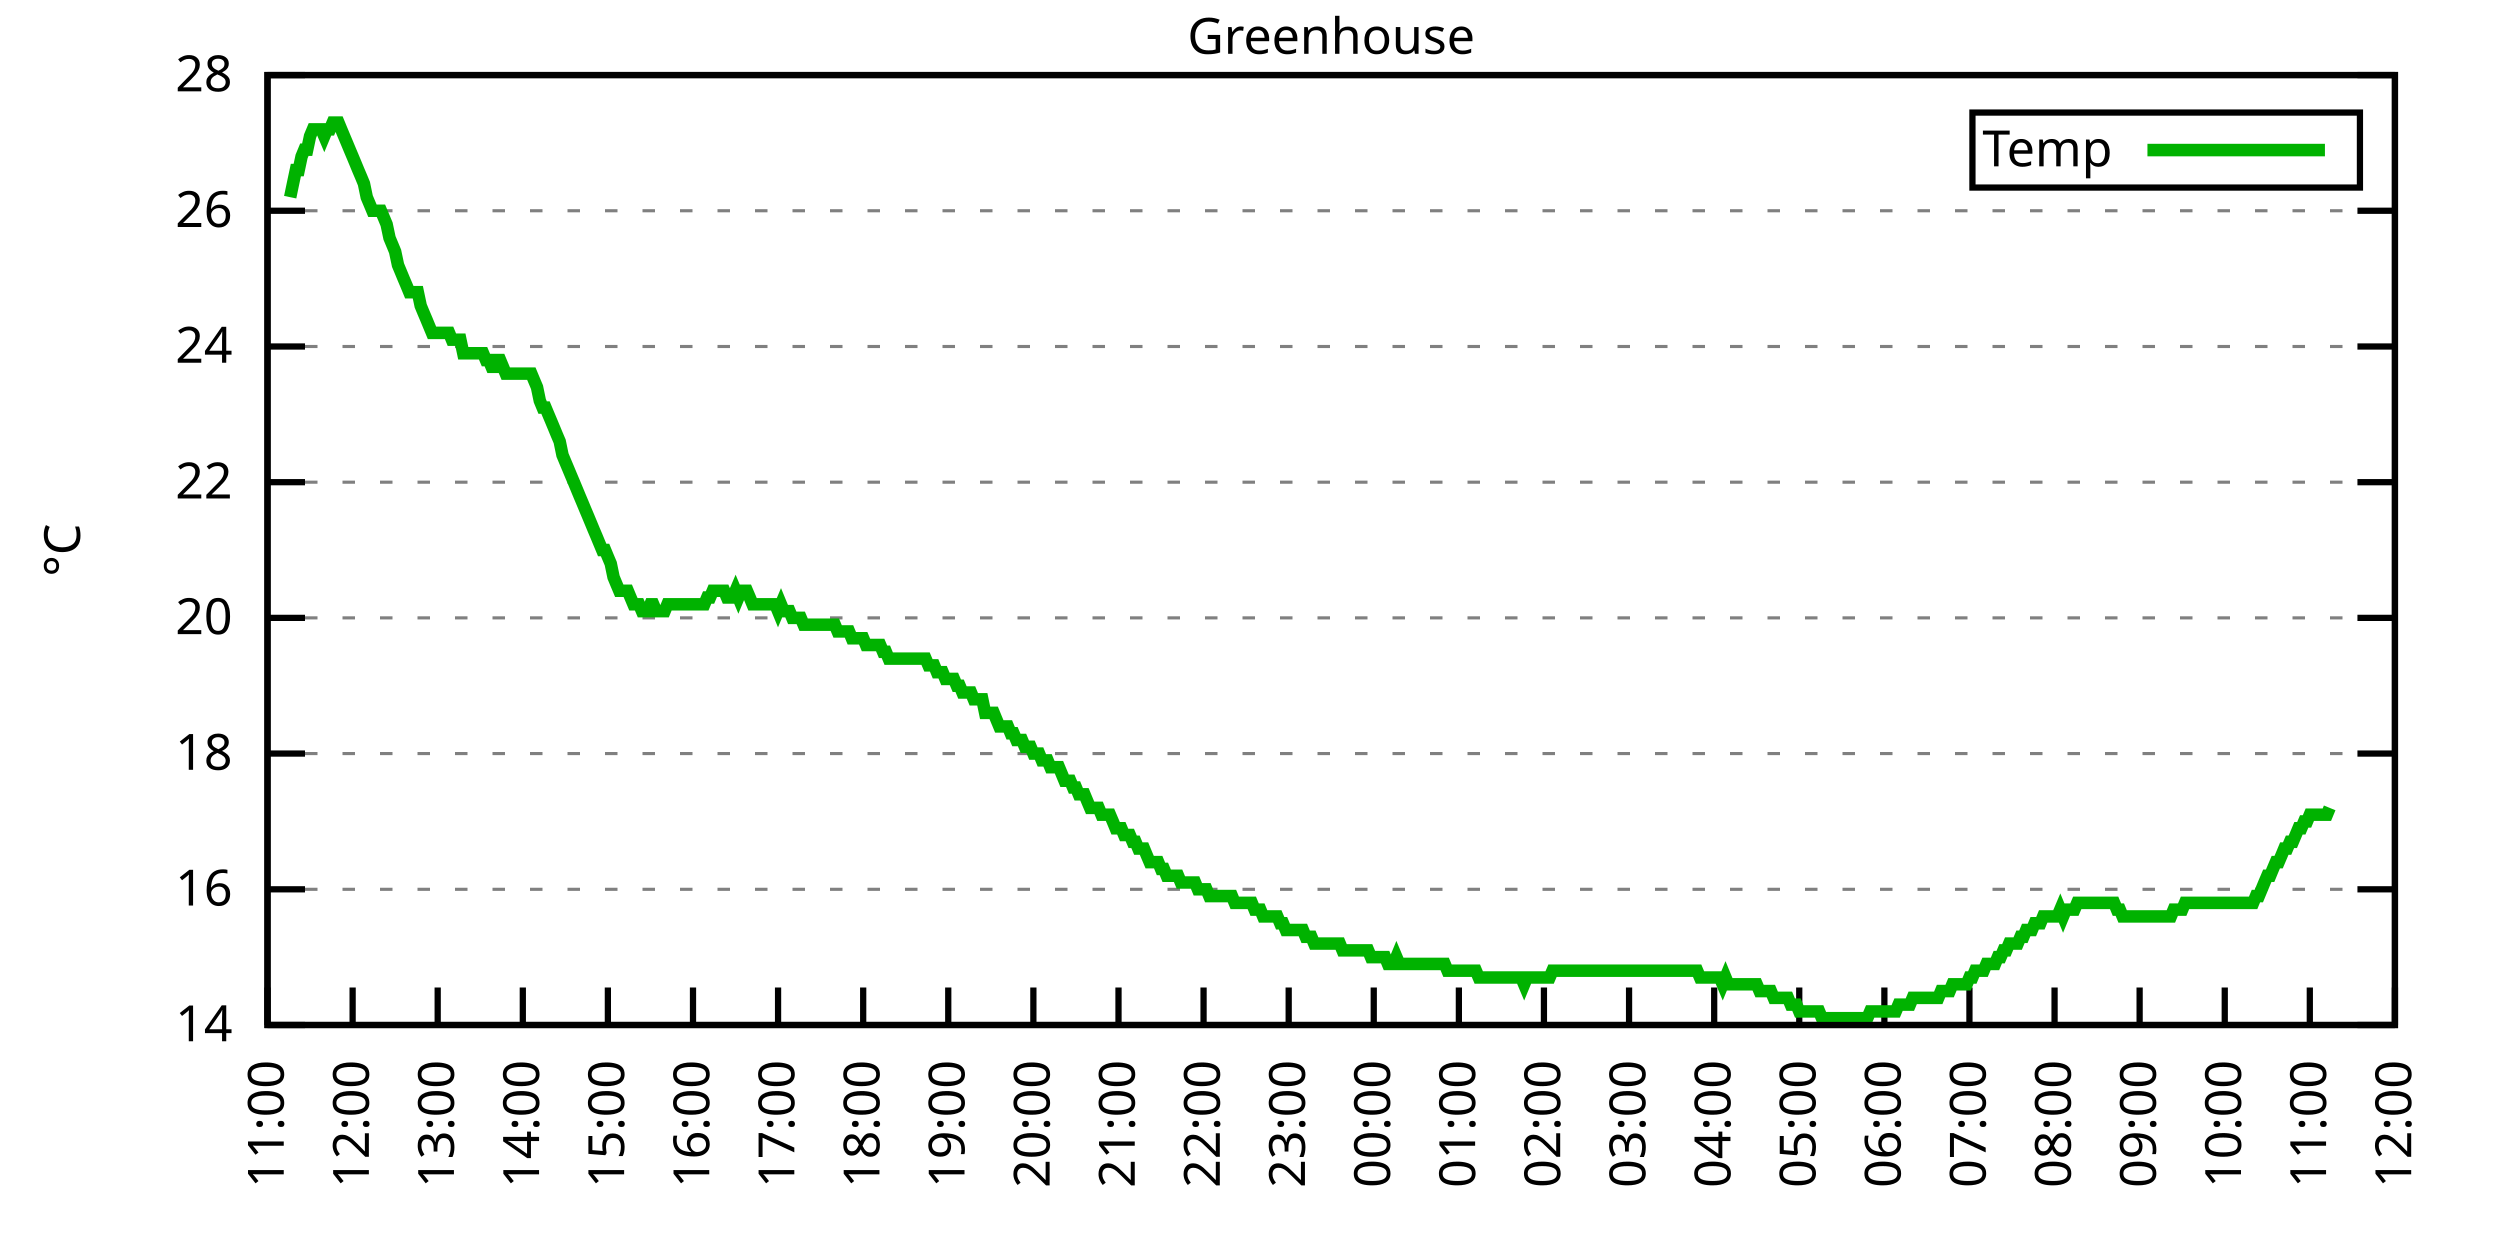
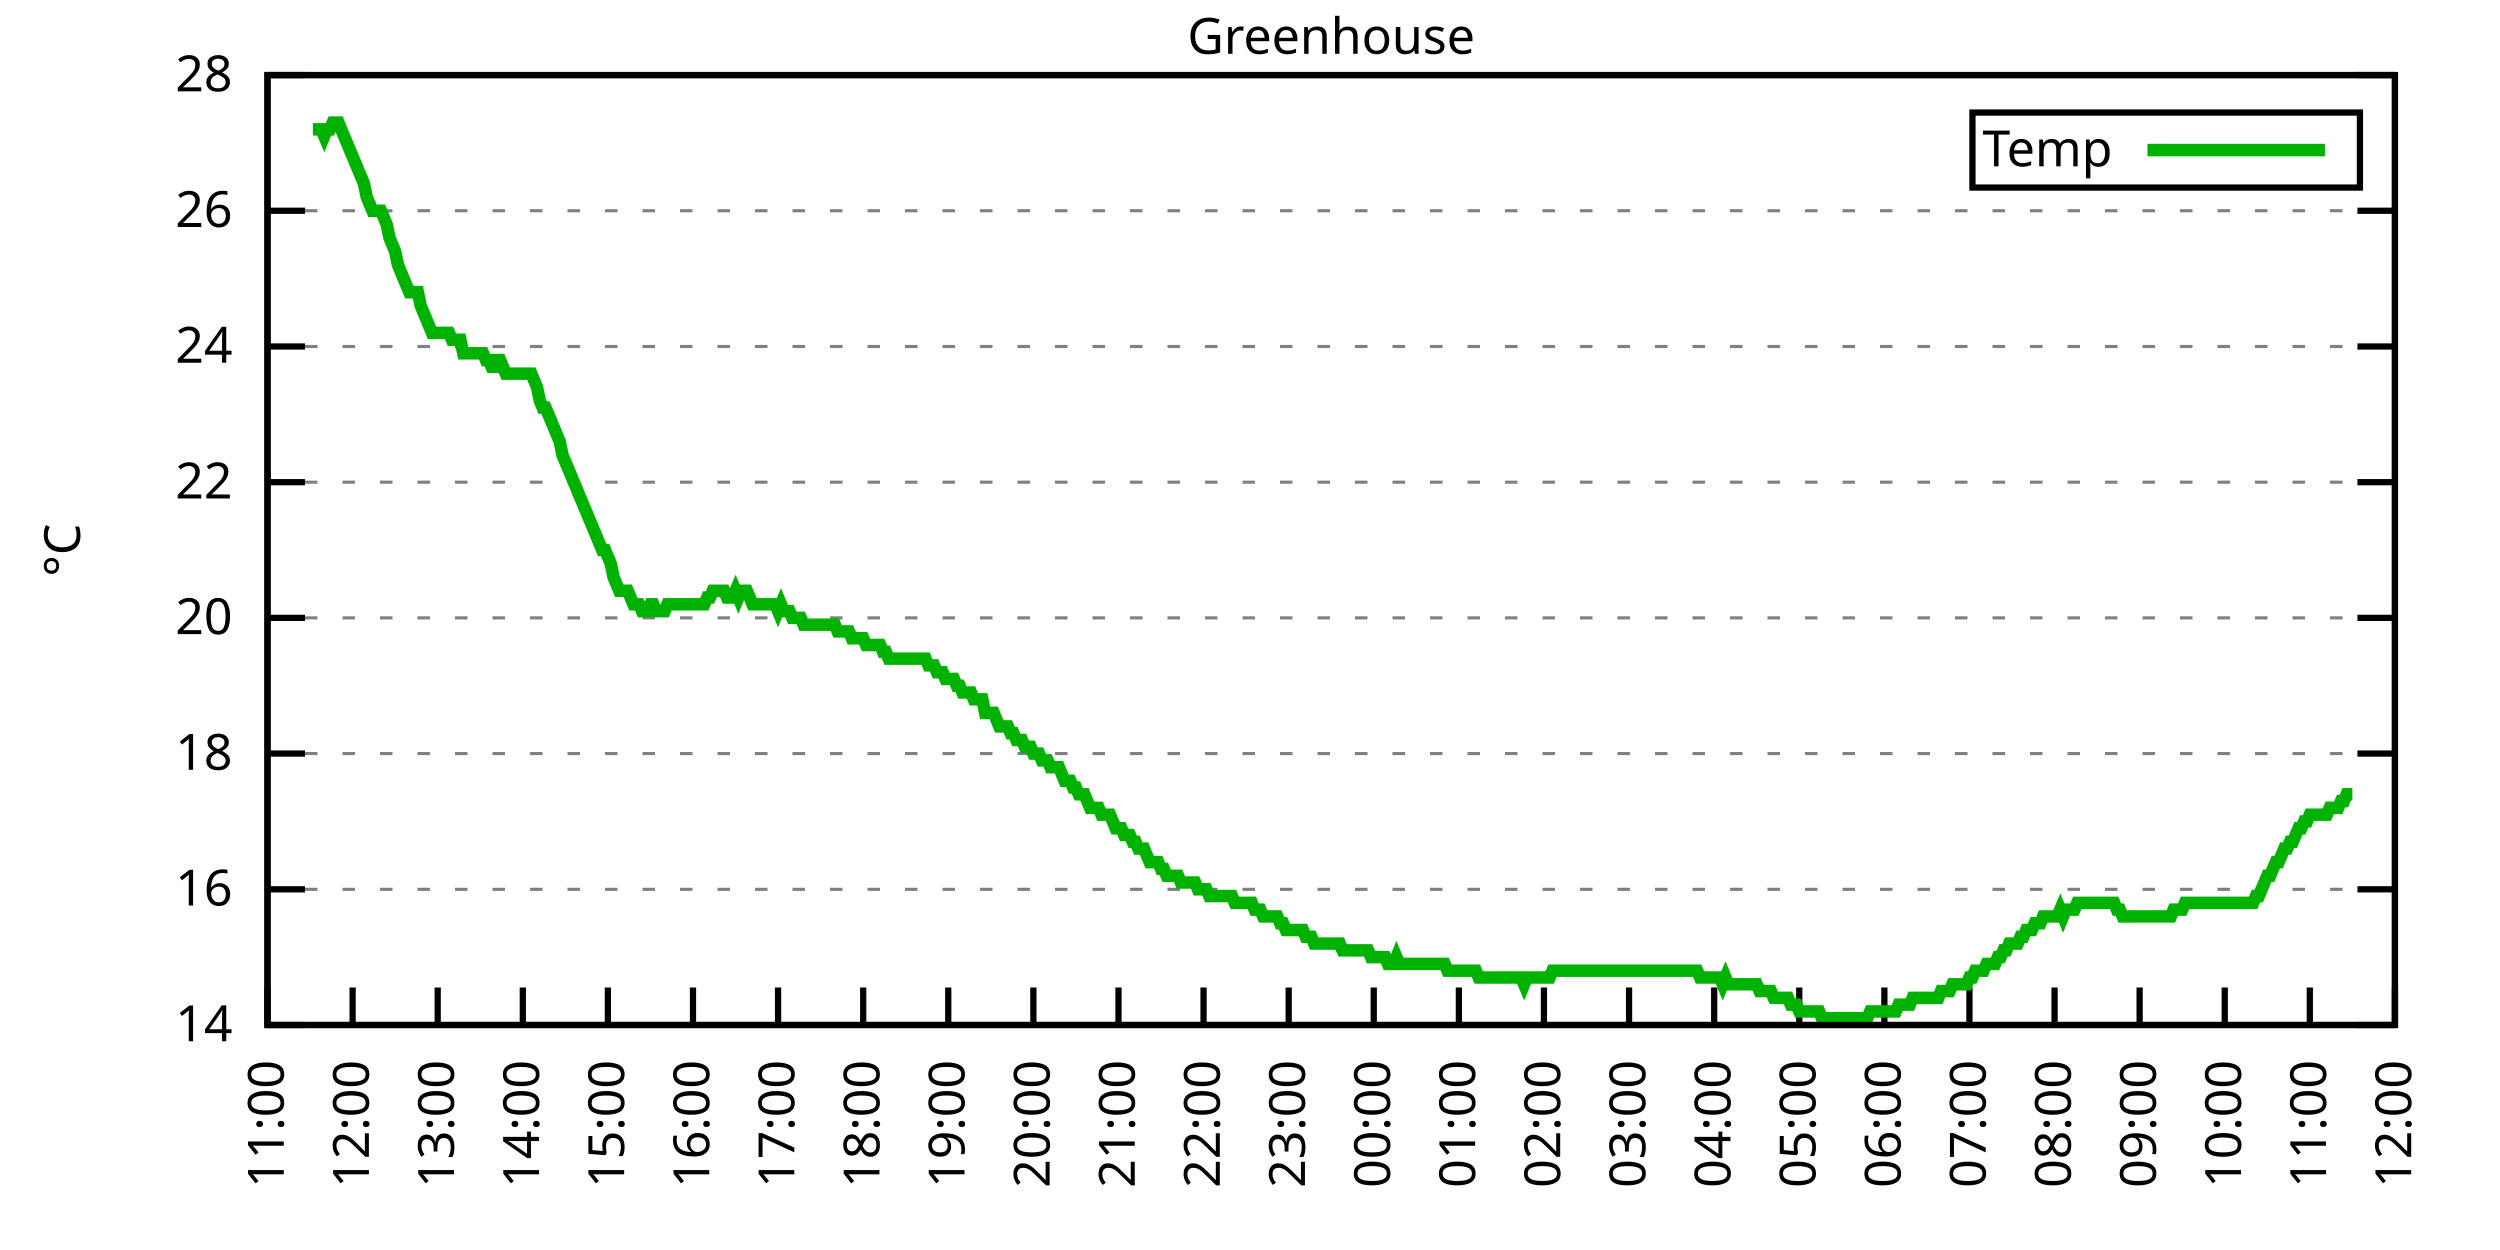
<svg xmlns="http://www.w3.org/2000/svg" xmlns:xlink="http://www.w3.org/1999/xlink" width="400" height="200" viewBox="0 0 400 200">
  <g id="gnuplot_canvas">
    <rect x="0" y="0" width="400" height="200" fill="none" />
    <defs>
      <circle id="gpDot" r="0.5" stroke-width="0.5" stroke="currentColor" />
      <path id="gpPt0" stroke-width="0.333" stroke="currentColor" d="M-1,0 h2 M0,-1 v2" />
      <path id="gpPt1" stroke-width="0.333" stroke="currentColor" d="M-1,-1 L1,1 M1,-1 L-1,1" />
      <path id="gpPt2" stroke-width="0.333" stroke="currentColor" d="M-1,0 L1,0 M0,-1 L0,1 M-1,-1 L1,1 M-1,1 L1,-1" />
      <rect id="gpPt3" stroke-width="0.333" stroke="currentColor" x="-1" y="-1" width="2" height="2" />
      <rect id="gpPt4" stroke-width="0.333" stroke="currentColor" fill="currentColor" x="-1" y="-1" width="2" height="2" />
      <circle id="gpPt5" stroke-width="0.333" stroke="currentColor" cx="0" cy="0" r="1" />
      <use xlink:href="#gpPt5" id="gpPt6" fill="currentColor" stroke="none" />
      <path id="gpPt7" stroke-width="0.333" stroke="currentColor" d="M0,-1.33 L-1.33,0.67 L1.33,0.67 z" />
      <use xlink:href="#gpPt7" id="gpPt8" fill="currentColor" stroke="none" />
      <use xlink:href="#gpPt7" id="gpPt9" stroke="currentColor" transform="rotate(180)" />
      <use xlink:href="#gpPt9" id="gpPt10" fill="currentColor" stroke="none" />
      <use xlink:href="#gpPt3" id="gpPt11" stroke="currentColor" transform="rotate(45)" />
      <use xlink:href="#gpPt11" id="gpPt12" fill="currentColor" stroke="none" />
      <path id="gpPt13" stroke-width="0.333" stroke="currentColor" d="M0,1.330 L1.265,0.411 L0.782,-1.067 L-0.782,-1.076 L-1.265,0.411 z" />
      <use xlink:href="#gpPt13" id="gpPt14" fill="currentColor" stroke="none" />
      <filter id="textbox" filterUnits="objectBoundingBox" x="0" y="0" height="1" width="1">
        <feFlood flood-color="white" flood-opacity="1" result="bgnd" />
        <feComposite in="SourceGraphic" in2="bgnd" operator="atop" />
      </filter>
      <filter id="greybox" filterUnits="objectBoundingBox" x="0" y="0" height="1" width="1">
        <feFlood flood-color="lightgrey" flood-opacity="1" result="grey" />
        <feComposite in="SourceGraphic" in2="grey" operator="atop" />
      </filter>
    </defs>
    <g fill="none" color="white" stroke="currentColor" stroke-width="1.00" stroke-linecap="butt" stroke-linejoin="miter">
</g>
    <g fill="none" color="black" stroke="currentColor" stroke-width="1.00" stroke-linecap="butt" stroke-linejoin="miter">
      <g stroke="none" shape-rendering="crispEdges">
        <polygon fill="rgb(255, 255, 255)" points="42.80,164.00 383.18,164.00 383.18,12.02 42.80,12.02 " />
      </g>
    </g>
    <g fill="none" color="black" stroke="currentColor" stroke-width="1.00" stroke-linecap="butt" stroke-linejoin="miter">
</g>
    <g fill="none" color="black" stroke="black" stroke-width="0.50" stroke-linecap="butt" stroke-linejoin="miter">
</g>
    <g fill="none" color="gray" stroke="currentColor" stroke-width="0.50" stroke-linecap="butt" stroke-linejoin="miter">
      <path stroke="gray" stroke-dasharray="2,4" class="gridline" d="M42.80,164.00 L383.19,164.00  " />
    </g>
    <g fill="none" color="gray" stroke="gray" stroke-width="1.00" stroke-linecap="butt" stroke-linejoin="miter">
</g>
    <g fill="none" color="black" stroke="currentColor" stroke-width="1.00" stroke-linecap="butt" stroke-linejoin="miter">
      <path stroke="black" d="M42.80,164.00 L48.80,164.00 M383.19,164.00 L377.19,164.00  " />
      <g transform="translate(37.20,166.60)" stroke="none" fill="black" font-family="Sans" font-size="8.00" text-anchor="end">
        <text>
          <tspan font-family="Sans"> 14</tspan>
        </text>
      </g>
    </g>
    <g fill="none" color="black" stroke="currentColor" stroke-width="1.00" stroke-linecap="butt" stroke-linejoin="miter">
</g>
    <g fill="none" color="black" stroke="black" stroke-width="0.50" stroke-linecap="butt" stroke-linejoin="miter">
</g>
    <g fill="none" color="gray" stroke="currentColor" stroke-width="0.50" stroke-linecap="butt" stroke-linejoin="miter">
      <path stroke="gray" stroke-dasharray="2,4" class="gridline" d="M42.80,142.29 L383.19,142.29  " />
    </g>
    <g fill="none" color="gray" stroke="gray" stroke-width="1.00" stroke-linecap="butt" stroke-linejoin="miter">
</g>
    <g fill="none" color="black" stroke="currentColor" stroke-width="1.00" stroke-linecap="butt" stroke-linejoin="miter">
      <path stroke="black" d="M42.80,142.29 L48.80,142.29 M383.19,142.29 L377.19,142.29  " />
      <g transform="translate(37.20,144.89)" stroke="none" fill="black" font-family="Sans" font-size="8.00" text-anchor="end">
        <text>
          <tspan font-family="Sans"> 16</tspan>
        </text>
      </g>
    </g>
    <g fill="none" color="black" stroke="currentColor" stroke-width="1.00" stroke-linecap="butt" stroke-linejoin="miter">
</g>
    <g fill="none" color="black" stroke="black" stroke-width="0.50" stroke-linecap="butt" stroke-linejoin="miter">
</g>
    <g fill="none" color="gray" stroke="currentColor" stroke-width="0.50" stroke-linecap="butt" stroke-linejoin="miter">
      <path stroke="gray" stroke-dasharray="2,4" class="gridline" d="M42.80,120.57 L383.19,120.57  " />
    </g>
    <g fill="none" color="gray" stroke="gray" stroke-width="1.00" stroke-linecap="butt" stroke-linejoin="miter">
</g>
    <g fill="none" color="black" stroke="currentColor" stroke-width="1.00" stroke-linecap="butt" stroke-linejoin="miter">
      <path stroke="black" d="M42.80,120.57 L48.80,120.57 M383.19,120.57 L377.19,120.57  " />
      <g transform="translate(37.20,123.17)" stroke="none" fill="black" font-family="Sans" font-size="8.00" text-anchor="end">
        <text>
          <tspan font-family="Sans"> 18</tspan>
        </text>
      </g>
    </g>
    <g fill="none" color="black" stroke="currentColor" stroke-width="1.00" stroke-linecap="butt" stroke-linejoin="miter">
</g>
    <g fill="none" color="black" stroke="black" stroke-width="0.50" stroke-linecap="butt" stroke-linejoin="miter">
</g>
    <g fill="none" color="gray" stroke="currentColor" stroke-width="0.50" stroke-linecap="butt" stroke-linejoin="miter">
      <path stroke="gray" stroke-dasharray="2,4" class="gridline" d="M42.80,98.86 L383.19,98.86  " />
    </g>
    <g fill="none" color="gray" stroke="gray" stroke-width="1.00" stroke-linecap="butt" stroke-linejoin="miter">
</g>
    <g fill="none" color="black" stroke="currentColor" stroke-width="1.00" stroke-linecap="butt" stroke-linejoin="miter">
      <path stroke="black" d="M42.80,98.86 L48.80,98.86 M383.19,98.86 L377.19,98.86  " />
      <g transform="translate(37.20,101.46)" stroke="none" fill="black" font-family="Sans" font-size="8.00" text-anchor="end">
        <text>
          <tspan font-family="Sans"> 20</tspan>
        </text>
      </g>
    </g>
    <g fill="none" color="black" stroke="currentColor" stroke-width="1.00" stroke-linecap="butt" stroke-linejoin="miter">
</g>
    <g fill="none" color="black" stroke="black" stroke-width="0.50" stroke-linecap="butt" stroke-linejoin="miter">
</g>
    <g fill="none" color="gray" stroke="currentColor" stroke-width="0.50" stroke-linecap="butt" stroke-linejoin="miter">
      <path stroke="gray" stroke-dasharray="2,4" class="gridline" d="M42.80,77.15 L383.19,77.15  " />
    </g>
    <g fill="none" color="gray" stroke="gray" stroke-width="1.00" stroke-linecap="butt" stroke-linejoin="miter">
</g>
    <g fill="none" color="black" stroke="currentColor" stroke-width="1.00" stroke-linecap="butt" stroke-linejoin="miter">
      <path stroke="black" d="M42.80,77.15 L48.80,77.15 M383.19,77.15 L377.19,77.15  " />
      <g transform="translate(37.20,79.75)" stroke="none" fill="black" font-family="Sans" font-size="8.00" text-anchor="end">
        <text>
          <tspan font-family="Sans"> 22</tspan>
        </text>
      </g>
    </g>
    <g fill="none" color="black" stroke="currentColor" stroke-width="1.00" stroke-linecap="butt" stroke-linejoin="miter">
</g>
    <g fill="none" color="black" stroke="black" stroke-width="0.50" stroke-linecap="butt" stroke-linejoin="miter">
</g>
    <g fill="none" color="gray" stroke="currentColor" stroke-width="0.50" stroke-linecap="butt" stroke-linejoin="miter">
      <path stroke="gray" stroke-dasharray="2,4" class="gridline" d="M42.80,55.44 L383.19,55.44  " />
    </g>
    <g fill="none" color="gray" stroke="gray" stroke-width="1.00" stroke-linecap="butt" stroke-linejoin="miter">
</g>
    <g fill="none" color="black" stroke="currentColor" stroke-width="1.00" stroke-linecap="butt" stroke-linejoin="miter">
      <path stroke="black" d="M42.80,55.44 L48.80,55.44 M383.19,55.44 L377.19,55.44  " />
      <g transform="translate(37.20,58.04)" stroke="none" fill="black" font-family="Sans" font-size="8.00" text-anchor="end">
        <text>
          <tspan font-family="Sans"> 24</tspan>
        </text>
      </g>
    </g>
    <g fill="none" color="black" stroke="currentColor" stroke-width="1.00" stroke-linecap="butt" stroke-linejoin="miter">
</g>
    <g fill="none" color="black" stroke="black" stroke-width="0.50" stroke-linecap="butt" stroke-linejoin="miter">
</g>
    <g fill="none" color="gray" stroke="currentColor" stroke-width="0.50" stroke-linecap="butt" stroke-linejoin="miter">
      <path stroke="gray" stroke-dasharray="2,4" class="gridline" d="M42.80,33.72 L383.19,33.72  " />
    </g>
    <g fill="none" color="gray" stroke="gray" stroke-width="1.00" stroke-linecap="butt" stroke-linejoin="miter">
</g>
    <g fill="none" color="black" stroke="currentColor" stroke-width="1.00" stroke-linecap="butt" stroke-linejoin="miter">
      <path stroke="black" d="M42.80,33.72 L48.80,33.72 M383.19,33.72 L377.19,33.72  " />
      <g transform="translate(37.20,36.32)" stroke="none" fill="black" font-family="Sans" font-size="8.00" text-anchor="end">
        <text>
          <tspan font-family="Sans"> 26</tspan>
        </text>
      </g>
    </g>
    <g fill="none" color="black" stroke="currentColor" stroke-width="1.00" stroke-linecap="butt" stroke-linejoin="miter">
</g>
    <g fill="none" color="black" stroke="black" stroke-width="0.50" stroke-linecap="butt" stroke-linejoin="miter">
</g>
    <g fill="none" color="gray" stroke="currentColor" stroke-width="0.50" stroke-linecap="butt" stroke-linejoin="miter">
      <path stroke="gray" stroke-dasharray="2,4" class="gridline" d="M42.80,12.01 L383.19,12.01  " />
    </g>
    <g fill="none" color="gray" stroke="gray" stroke-width="1.00" stroke-linecap="butt" stroke-linejoin="miter">
</g>
    <g fill="none" color="black" stroke="currentColor" stroke-width="1.00" stroke-linecap="butt" stroke-linejoin="miter">
      <path stroke="black" d="M42.80,12.01 L48.80,12.01 M383.19,12.01 L377.19,12.01  " />
      <g transform="translate(37.20,14.61)" stroke="none" fill="black" font-family="Sans" font-size="8.00" text-anchor="end">
        <text>
          <tspan font-family="Sans"> 28</tspan>
        </text>
      </g>
    </g>
    <g fill="none" color="black" stroke="currentColor" stroke-width="1.00" stroke-linecap="butt" stroke-linejoin="miter">
      <path stroke="black" d="M42.80,164.00 L42.80,158.00  " />
      <g transform="translate(45.40,169.60) rotate(270.00)" stroke="none" fill="black" font-family="Sans" font-size="8.00" text-anchor="end">
        <text>
          <tspan font-family="Sans">11:00</tspan>
        </text>
      </g>
    </g>
    <g fill="none" color="black" stroke="currentColor" stroke-width="1.00" stroke-linecap="butt" stroke-linejoin="miter">
      <path stroke="black" d="M56.42,164.00 L56.42,158.00  " />
      <g transform="translate(59.02,169.60) rotate(270.00)" stroke="none" fill="black" font-family="Sans" font-size="8.00" text-anchor="end">
        <text>
          <tspan font-family="Sans">12:00</tspan>
        </text>
      </g>
    </g>
    <g fill="none" color="black" stroke="currentColor" stroke-width="1.00" stroke-linecap="butt" stroke-linejoin="miter">
      <path stroke="black" d="M70.03,164.00 L70.03,158.00  " />
      <g transform="translate(72.63,169.60) rotate(270.00)" stroke="none" fill="black" font-family="Sans" font-size="8.00" text-anchor="end">
        <text>
          <tspan font-family="Sans">13:00</tspan>
        </text>
      </g>
    </g>
    <g fill="none" color="black" stroke="currentColor" stroke-width="1.00" stroke-linecap="butt" stroke-linejoin="miter">
      <path stroke="black" d="M83.65,164.00 L83.65,158.00  " />
      <g transform="translate(86.25,169.60) rotate(270.00)" stroke="none" fill="black" font-family="Sans" font-size="8.00" text-anchor="end">
        <text>
          <tspan font-family="Sans">14:00</tspan>
        </text>
      </g>
    </g>
    <g fill="none" color="black" stroke="currentColor" stroke-width="1.00" stroke-linecap="butt" stroke-linejoin="miter">
      <path stroke="black" d="M97.26,164.00 L97.26,158.00  " />
      <g transform="translate(99.86,169.60) rotate(270.00)" stroke="none" fill="black" font-family="Sans" font-size="8.00" text-anchor="end">
        <text>
          <tspan font-family="Sans">15:00</tspan>
        </text>
      </g>
    </g>
    <g fill="none" color="black" stroke="currentColor" stroke-width="1.00" stroke-linecap="butt" stroke-linejoin="miter">
      <path stroke="black" d="M110.88,164.00 L110.88,158.00  " />
      <g transform="translate(113.48,169.60) rotate(270.00)" stroke="none" fill="black" font-family="Sans" font-size="8.00" text-anchor="end">
        <text>
          <tspan font-family="Sans">16:00</tspan>
        </text>
      </g>
    </g>
    <g fill="none" color="black" stroke="currentColor" stroke-width="1.00" stroke-linecap="butt" stroke-linejoin="miter">
      <path stroke="black" d="M124.49,164.00 L124.49,158.00  " />
      <g transform="translate(127.09,169.60) rotate(270.00)" stroke="none" fill="black" font-family="Sans" font-size="8.00" text-anchor="end">
        <text>
          <tspan font-family="Sans">17:00</tspan>
        </text>
      </g>
    </g>
    <g fill="none" color="black" stroke="currentColor" stroke-width="1.00" stroke-linecap="butt" stroke-linejoin="miter">
      <path stroke="black" d="M138.11,164.00 L138.11,158.00  " />
      <g transform="translate(140.71,169.60) rotate(270.00)" stroke="none" fill="black" font-family="Sans" font-size="8.00" text-anchor="end">
        <text>
          <tspan font-family="Sans">18:00</tspan>
        </text>
      </g>
    </g>
    <g fill="none" color="black" stroke="currentColor" stroke-width="1.00" stroke-linecap="butt" stroke-linejoin="miter">
      <path stroke="black" d="M151.72,164.00 L151.72,158.00  " />
      <g transform="translate(154.32,169.60) rotate(270.00)" stroke="none" fill="black" font-family="Sans" font-size="8.00" text-anchor="end">
        <text>
          <tspan font-family="Sans">19:00</tspan>
        </text>
      </g>
    </g>
    <g fill="none" color="black" stroke="currentColor" stroke-width="1.00" stroke-linecap="butt" stroke-linejoin="miter">
      <path stroke="black" d="M165.34,164.00 L165.34,158.00  " />
      <g transform="translate(167.94,169.60) rotate(270.00)" stroke="none" fill="black" font-family="Sans" font-size="8.00" text-anchor="end">
        <text>
          <tspan font-family="Sans">20:00</tspan>
        </text>
      </g>
    </g>
    <g fill="none" color="black" stroke="currentColor" stroke-width="1.00" stroke-linecap="butt" stroke-linejoin="miter">
      <path stroke="black" d="M178.96,164.00 L178.96,158.00  " />
      <g transform="translate(181.56,169.60) rotate(270.00)" stroke="none" fill="black" font-family="Sans" font-size="8.00" text-anchor="end">
        <text>
          <tspan font-family="Sans">21:00</tspan>
        </text>
      </g>
    </g>
    <g fill="none" color="black" stroke="currentColor" stroke-width="1.00" stroke-linecap="butt" stroke-linejoin="miter">
      <path stroke="black" d="M192.57,164.00 L192.57,158.00  " />
      <g transform="translate(195.17,169.60) rotate(270.00)" stroke="none" fill="black" font-family="Sans" font-size="8.00" text-anchor="end">
        <text>
          <tspan font-family="Sans">22:00</tspan>
        </text>
      </g>
    </g>
    <g fill="none" color="black" stroke="currentColor" stroke-width="1.00" stroke-linecap="butt" stroke-linejoin="miter">
      <path stroke="black" d="M206.19,164.00 L206.19,158.00  " />
      <g transform="translate(208.79,169.60) rotate(270.00)" stroke="none" fill="black" font-family="Sans" font-size="8.00" text-anchor="end">
        <text>
          <tspan font-family="Sans">23:00</tspan>
        </text>
      </g>
    </g>
    <g fill="none" color="black" stroke="currentColor" stroke-width="1.00" stroke-linecap="butt" stroke-linejoin="miter">
      <path stroke="black" d="M219.80,164.00 L219.80,158.00  " />
      <g transform="translate(222.40,169.60) rotate(270.00)" stroke="none" fill="black" font-family="Sans" font-size="8.00" text-anchor="end">
        <text>
          <tspan font-family="Sans">00:00</tspan>
        </text>
      </g>
    </g>
    <g fill="none" color="black" stroke="currentColor" stroke-width="1.00" stroke-linecap="butt" stroke-linejoin="miter">
      <path stroke="black" d="M233.42,164.00 L233.42,158.00  " />
      <g transform="translate(236.02,169.60) rotate(270.00)" stroke="none" fill="black" font-family="Sans" font-size="8.00" text-anchor="end">
        <text>
          <tspan font-family="Sans">01:00</tspan>
        </text>
      </g>
    </g>
    <g fill="none" color="black" stroke="currentColor" stroke-width="1.00" stroke-linecap="butt" stroke-linejoin="miter">
      <path stroke="black" d="M247.03,164.00 L247.03,158.00  " />
      <g transform="translate(249.63,169.60) rotate(270.00)" stroke="none" fill="black" font-family="Sans" font-size="8.00" text-anchor="end">
        <text>
          <tspan font-family="Sans">02:00</tspan>
        </text>
      </g>
    </g>
    <g fill="none" color="black" stroke="currentColor" stroke-width="1.00" stroke-linecap="butt" stroke-linejoin="miter">
      <path stroke="black" d="M260.65,164.00 L260.65,158.00  " />
      <g transform="translate(263.25,169.60) rotate(270.00)" stroke="none" fill="black" font-family="Sans" font-size="8.00" text-anchor="end">
        <text>
          <tspan font-family="Sans">03:00</tspan>
        </text>
      </g>
    </g>
    <g fill="none" color="black" stroke="currentColor" stroke-width="1.00" stroke-linecap="butt" stroke-linejoin="miter">
      <path stroke="black" d="M274.27,164.00 L274.27,158.00  " />
      <g transform="translate(276.87,169.60) rotate(270.00)" stroke="none" fill="black" font-family="Sans" font-size="8.00" text-anchor="end">
        <text>
          <tspan font-family="Sans">04:00</tspan>
        </text>
      </g>
    </g>
    <g fill="none" color="black" stroke="currentColor" stroke-width="1.00" stroke-linecap="butt" stroke-linejoin="miter">
      <path stroke="black" d="M287.88,164.00 L287.88,158.00  " />
      <g transform="translate(290.48,169.60) rotate(270.00)" stroke="none" fill="black" font-family="Sans" font-size="8.00" text-anchor="end">
        <text>
          <tspan font-family="Sans">05:00</tspan>
        </text>
      </g>
    </g>
    <g fill="none" color="black" stroke="currentColor" stroke-width="1.00" stroke-linecap="butt" stroke-linejoin="miter">
      <path stroke="black" d="M301.50,164.00 L301.50,158.00  " />
      <g transform="translate(304.10,169.60) rotate(270.00)" stroke="none" fill="black" font-family="Sans" font-size="8.00" text-anchor="end">
        <text>
          <tspan font-family="Sans">06:00</tspan>
        </text>
      </g>
    </g>
    <g fill="none" color="black" stroke="currentColor" stroke-width="1.00" stroke-linecap="butt" stroke-linejoin="miter">
      <path stroke="black" d="M315.11,164.00 L315.11,158.00  " />
      <g transform="translate(317.71,169.60) rotate(270.00)" stroke="none" fill="black" font-family="Sans" font-size="8.00" text-anchor="end">
        <text>
          <tspan font-family="Sans">07:00</tspan>
        </text>
      </g>
    </g>
    <g fill="none" color="black" stroke="currentColor" stroke-width="1.00" stroke-linecap="butt" stroke-linejoin="miter">
      <path stroke="black" d="M328.73,164.00 L328.73,158.00  " />
      <g transform="translate(331.33,169.60) rotate(270.00)" stroke="none" fill="black" font-family="Sans" font-size="8.00" text-anchor="end">
        <text>
          <tspan font-family="Sans">08:00</tspan>
        </text>
      </g>
    </g>
    <g fill="none" color="black" stroke="currentColor" stroke-width="1.00" stroke-linecap="butt" stroke-linejoin="miter">
      <path stroke="black" d="M342.34,164.00 L342.34,158.00  " />
      <g transform="translate(344.94,169.60) rotate(270.00)" stroke="none" fill="black" font-family="Sans" font-size="8.00" text-anchor="end">
        <text>
          <tspan font-family="Sans">09:00</tspan>
        </text>
      </g>
    </g>
    <g fill="none" color="black" stroke="currentColor" stroke-width="1.00" stroke-linecap="butt" stroke-linejoin="miter">
      <path stroke="black" d="M355.96,164.00 L355.96,158.00  " />
      <g transform="translate(358.56,169.60) rotate(270.00)" stroke="none" fill="black" font-family="Sans" font-size="8.00" text-anchor="end">
        <text>
          <tspan font-family="Sans">10:00</tspan>
        </text>
      </g>
    </g>
    <g fill="none" color="black" stroke="currentColor" stroke-width="1.00" stroke-linecap="butt" stroke-linejoin="miter">
      <path stroke="black" d="M369.57,164.00 L369.57,158.00  " />
      <g transform="translate(372.17,169.60) rotate(270.00)" stroke="none" fill="black" font-family="Sans" font-size="8.00" text-anchor="end">
        <text>
          <tspan font-family="Sans">11:00</tspan>
        </text>
      </g>
    </g>
    <g fill="none" color="black" stroke="currentColor" stroke-width="1.00" stroke-linecap="butt" stroke-linejoin="miter">
      <path stroke="black" d="M383.19,164.00 L383.19,158.00  " />
      <g transform="translate(385.79,169.60) rotate(270.00)" stroke="none" fill="black" font-family="Sans" font-size="8.00" text-anchor="end">
        <text>
          <tspan font-family="Sans">12:00</tspan>
        </text>
      </g>
    </g>
    <g fill="none" color="black" stroke="currentColor" stroke-width="1.00" stroke-linecap="butt" stroke-linejoin="miter">
</g>
    <g fill="none" color="black" stroke="currentColor" stroke-width="1.00" stroke-linecap="butt" stroke-linejoin="miter">
      <path stroke="black" d="M42.80,12.01 L42.80,164.00 L383.19,164.00 L383.19,12.01 L42.80,12.01 Z  " />
    </g>
    <g fill="none" color="black" stroke="currentColor" stroke-width="1.00" stroke-linecap="butt" stroke-linejoin="miter">
</g>
    <g fill="none" color="black" stroke="currentColor" stroke-width="1.00" stroke-linecap="butt" stroke-linejoin="miter">
      <path stroke="black" d="M315.59,30.01 L315.59,18.01 L377.59,18.01 L377.59,30.01 L315.59,30.01 Z  " />
    </g>
    <g id="Greenhouse_plot_1">
      <g fill="none" color="white" stroke="black" stroke-width="2.00" stroke-linecap="butt" stroke-linejoin="miter">
</g>
      <g fill="none" color="black" stroke="currentColor" stroke-width="2.00" stroke-linecap="butt" stroke-linejoin="miter">
        <g transform="translate(337.99,26.61)" stroke="none" fill="black" font-family="Sans" font-size="8.00" text-anchor="end">
          <text>
            <tspan font-family="Sans">Temp</tspan>
          </text>
        </g>
      </g>
      <g fill="none" color="black" stroke="currentColor" stroke-width="2.00" stroke-linecap="butt" stroke-linejoin="miter">
-         <path stroke="rgb(  0, 178,   0)" d="M343.59,24.01 L371.99,24.01 M46.43,31.55 L46.88,29.38 L47.34,27.21 L47.79,27.21 L48.25,25.04 L48.70,23.95   L49.15,23.95 L49.61,21.78 L50.06,20.70 L50.52,20.70 L50.97,20.70 L51.42,20.70 L51.88,21.78 L52.33,20.70   L52.78,20.70 L53.24,19.61 L53.69,19.61 L54.15,19.61 L54.60,20.70 L55.05,21.78 L55.51,22.87 L55.96,23.95   L56.42,25.04 L56.87,26.12 L57.32,27.21 L57.78,28.29 L58.23,29.38 L58.68,31.55 L59.14,32.64 L59.59,33.72   L60.05,33.72 L60.50,33.72 L60.95,33.72 L61.41,34.81 L61.86,35.89 L62.32,38.07 L62.77,39.15 L63.22,40.24   L63.68,42.41 L64.13,43.49 L64.58,44.58 L65.04,45.66 L65.49,46.75 L65.95,46.75 L66.40,46.75 L66.85,46.75   L67.31,48.92 L67.76,50.01 L68.22,51.09 L68.67,52.18 L69.12,53.26 L69.58,53.26 L70.03,53.26 L70.49,53.26   L70.94,53.26 L71.39,53.26 L71.85,53.26 L72.30,54.35 L72.75,54.35 L73.21,54.35 L73.66,54.35 L74.12,56.52   L74.57,56.52 L75.02,56.52 L75.48,56.52 L75.93,56.52 L76.39,56.52 L76.84,56.52 L77.29,56.52 L77.75,57.61   L78.20,57.61 L78.65,58.69 L79.11,58.69 L79.56,57.61 L80.02,57.61 L80.47,58.69 L80.92,59.78 L81.38,59.78   L81.83,59.78 L82.29,59.78 L82.74,59.78 L83.19,59.78 L83.65,59.78 L84.10,59.78 L84.55,59.78 L85.01,59.78   L85.46,60.86 L85.92,61.95 L86.37,64.12 L86.82,65.21 L87.28,65.21 L87.73,66.29 L88.19,67.38 L88.64,68.46   L89.09,69.55 L89.55,70.63 L90.00,72.81 L90.45,73.89 L90.91,74.98 L91.36,76.06 L91.82,77.15 L92.27,78.23   L92.72,79.32 L93.18,80.41 L93.63,81.49 L94.09,82.58 L94.54,83.66 L94.99,84.75 L95.45,85.83 L95.90,86.92   L96.35,88.00 L96.81,88.00 L97.26,89.09 L97.72,90.18 L98.17,92.35 L98.62,93.43 L99.08,94.52 L99.53,94.52   L99.99,94.52 L100.44,94.52 L100.89,95.60 L101.35,96.69 L101.80,96.69 L102.25,96.69 L102.71,97.78 L103.16,97.78   L103.62,97.78 L104.07,96.69 L104.52,96.69 L104.98,97.78 L105.43,97.78 L105.89,97.78 L106.34,97.78 L106.79,96.69   L107.25,96.69 L107.70,96.69 L108.15,96.69 L108.61,96.69 L109.06,96.69 L109.52,96.69 L109.97,96.69 L110.42,96.69   L110.88,96.69 L111.33,96.69 L111.79,96.69 L112.24,96.69 L112.69,96.69 L113.15,95.60 L113.60,95.60 L114.05,94.52   L114.51,94.52 L114.96,94.52 L115.42,94.52 L115.87,94.52 L116.32,95.60 L116.78,95.60 L117.23,95.60 L117.69,94.52   L118.14,95.60 L118.59,94.52 L119.05,94.52 L119.50,94.52 L119.96,95.60 L120.41,96.69 L120.86,96.69 L121.32,96.69   L121.77,96.69 L122.22,96.69 L122.68,96.69 L123.13,96.69 L123.59,96.69 L124.04,96.69 L124.49,97.78 L124.95,96.69   L125.40,97.78 L125.86,97.78 L126.31,97.78 L126.76,98.86 L127.22,98.86 L127.67,98.86 L128.12,98.86 L128.58,99.95   L129.03,99.95 L129.49,99.95 L129.94,99.95 L130.39,99.95 L130.85,99.95 L131.30,99.95 L131.76,99.95 L132.21,99.95   L132.66,99.95 L133.12,99.95 L133.57,99.95 L134.02,101.03 L134.48,101.03 L134.93,101.03 L135.39,101.03 L135.84,101.03   L136.29,102.12 L136.75,102.12 L137.20,102.12 L137.66,102.12 L138.11,102.12 L138.56,103.20 L139.02,103.20 L139.47,103.20   L139.92,103.20 L140.38,103.20 L140.83,103.20 L141.29,104.29 L141.74,104.29 L142.19,105.38 L142.65,105.38 L143.10,105.38   L143.56,105.38 L144.01,105.38 L144.46,105.38 L144.92,105.38 L145.37,105.38 L145.82,105.38 L146.28,105.38 L146.73,105.38   L147.19,105.38 L147.64,105.38 L148.09,105.38 L148.55,106.46 L149.00,106.46 L149.46,106.46 L149.91,107.55 L150.36,107.55   L150.82,107.55 L151.27,108.63 L151.72,108.63 L152.18,108.63 L152.63,108.63 L153.09,109.72 L153.54,109.72 L153.99,110.80   L154.45,110.80 L154.90,110.80 L155.36,110.80 L155.81,111.89 L156.26,111.89 L156.72,111.89 L157.17,111.89 L157.62,114.06   L158.08,114.06 L158.53,114.06 L158.99,114.06 L159.44,115.15 L159.89,116.23 L160.35,116.23 L160.80,116.23 L161.26,116.23   L161.71,117.32 L162.16,117.32 L162.62,118.40 L163.07,118.40 L163.52,118.40 L163.98,119.49 L164.43,119.49 L164.89,119.49   L165.34,120.57 L165.79,120.57 L166.25,120.57 L166.70,121.66 L167.16,121.66 L167.61,121.66 L168.06,122.75 L168.52,122.75   L168.97,122.75 L169.43,122.75 L169.88,123.83 L170.33,124.92 L170.79,124.92 L171.24,124.92 L171.69,126.00 L172.15,126.00   L172.60,127.09 L173.06,127.09 L173.51,127.09 L173.96,128.17 L174.42,129.26 L174.87,129.26 L175.33,129.26 L175.78,129.26   L176.23,130.35 L176.69,130.35 L177.14,130.35 L177.59,130.35 L178.05,131.43 L178.50,132.52 L178.96,132.52 L179.41,132.52   L179.86,133.60 L180.32,133.60 L180.77,133.60 L181.23,134.69 L181.68,134.69 L182.13,135.77 L182.59,135.77 L183.04,135.77   L183.49,136.86 L183.95,137.94 L184.40,137.94 L184.86,137.94 L185.31,137.94 L185.76,139.03 L186.22,139.03 L186.67,140.12   L187.13,140.12 L187.58,140.12 L188.03,140.12 L188.49,140.12 L188.94,141.20 L189.39,141.20 L189.85,141.20 L190.30,141.20   L190.76,141.20 L191.21,141.20 L191.66,142.29 L192.12,142.29 L192.57,142.29 L193.03,142.29 L193.48,143.37 L193.93,143.37   L194.39,143.37 L194.84,143.37 L195.29,143.37 L195.75,143.37 L196.20,143.37 L196.66,143.37 L197.11,143.37 L197.56,144.46   L198.02,144.46 L198.47,144.46 L198.93,144.46 L199.38,144.46 L199.83,144.46 L200.29,144.46 L200.74,145.54 L201.19,145.54   L201.65,145.54 L202.10,146.63 L202.56,146.63 L203.01,146.63 L203.46,146.63 L203.92,146.63 L204.37,146.63 L204.83,147.72   L205.28,147.72 L205.73,148.80 L206.19,148.80 L206.64,148.80 L207.09,148.80 L207.55,148.80 L208.00,148.80 L208.46,148.80   L208.91,149.89 L209.36,149.89 L209.82,149.89 L210.27,150.97 L210.73,150.97 L211.18,150.97 L211.63,150.97 L212.09,150.97   L212.54,150.97 L213.00,150.97 L213.45,150.97 L213.90,150.97 L214.36,150.97 L214.81,152.06 L215.26,152.06 L215.72,152.06   L216.17,152.06 L216.63,152.06 L217.08,152.06 L217.53,152.06 L217.99,152.06 L218.44,152.06 L218.90,152.06 L219.35,153.14   L219.80,153.14 L220.26,153.14 L220.71,153.14 L221.16,153.14 L221.62,153.14 L222.07,154.23 L222.53,154.23 L222.98,154.23   L223.43,153.14 L223.89,154.23 L224.34,154.23 L224.80,154.23 L225.25,154.23 L225.70,154.23 L226.16,154.23 L226.61,154.23   L227.06,154.23 L227.52,154.23 L227.97,154.23 L228.43,154.23 L228.88,154.23 L229.33,154.23 L229.79,154.23 L230.24,154.23   L230.70,154.23 L231.15,154.23 L231.60,155.31 L232.06,155.31 L232.51,155.31 L232.96,155.31 L233.42,155.31 L233.87,155.31   L234.33,155.31 L234.78,155.31 L235.23,155.31 L235.69,155.31 L236.14,155.31 L236.60,156.40 L237.05,156.40 L237.50,156.40   L237.96,156.40 L238.41,156.40 L238.86,156.40 L239.32,156.40 L239.77,156.40 L240.23,156.40 L240.68,156.40 L241.13,156.40   L241.59,156.40 L242.04,156.40 L242.50,156.40 L242.95,156.40 L243.40,156.40 L243.86,157.49 L244.31,156.40 L244.76,156.40   L245.22,156.40 L245.67,156.40 L246.13,156.40 L246.58,156.40 L247.03,156.40 L247.49,156.40 L247.94,156.40 L248.40,155.31   L248.85,155.31 L249.30,155.31 L249.76,155.31 L250.21,155.31 L250.66,155.31 L251.12,155.31 L251.57,155.31 L252.03,155.31   L252.48,155.31 L252.93,155.31 L253.39,155.31 L253.84,155.31 L254.30,155.31 L254.75,155.31 L255.20,155.31 L255.66,155.31   L256.11,155.31 L256.56,155.31 L257.02,155.31 L257.47,155.31 L257.93,155.31 L258.38,155.31 L258.83,155.31 L259.29,155.31   L259.74,155.31 L260.20,155.31 L260.65,155.31 L261.10,155.31 L261.56,155.31 L262.01,155.31 L262.47,155.31 L262.92,155.31   L263.37,155.31 L263.83,155.31 L264.28,155.31 L264.73,155.31 L265.19,155.31 L265.64,155.31 L266.10,155.31 L266.55,155.31   L267.00,155.31 L267.46,155.31 L267.91,155.31 L268.37,155.31 L268.82,155.31 L269.27,155.31 L269.73,155.31 L270.18,155.31   L270.63,155.31 L271.09,155.31 L271.54,155.31 L272.00,156.40 L272.45,156.40 L272.90,156.40 L273.36,156.40 L273.81,156.40   L274.27,156.40 L274.72,156.40 L275.17,156.40 L275.63,157.49 L276.08,156.40 L276.53,157.49 L276.99,157.49 L277.44,157.49   L277.90,157.49 L278.35,157.49 L278.80,157.49 L279.26,157.49 L279.71,157.49 L280.17,157.49 L280.62,157.49 L281.07,157.49   L281.53,158.57 L281.98,158.57 L282.43,158.57 L282.89,158.57 L283.34,158.57 L283.80,159.66 L284.25,159.66 L284.70,159.66   L285.16,159.66 L285.61,159.66 L286.07,159.66 L286.52,160.74 L286.97,160.74 L287.43,160.74 L287.88,161.83 L288.33,161.83   L288.79,161.83 L289.24,161.83 L289.70,161.83 L290.15,161.83 L290.60,161.83 L291.06,161.83 L291.51,162.91 L291.97,162.91   L292.42,162.91 L292.87,162.91 L293.33,162.91 L293.78,162.91 L294.23,162.91 L294.69,162.91 L295.14,162.91 L295.60,162.91   L296.05,162.91 L296.50,162.91 L296.96,162.91 L297.41,162.91 L297.87,162.91 L298.32,162.91 L298.77,162.91 L299.23,161.83   L299.68,161.83 L300.13,161.83 L300.59,161.83 L301.04,161.83 L301.50,161.83 L301.95,161.83 L302.40,161.83 L302.86,161.83   L303.31,161.83 L303.77,160.74 L304.22,160.74 L304.67,160.74 L305.13,160.74 L305.58,160.74 L306.03,159.66 L306.49,159.66   L306.94,159.66 L307.40,159.66 L307.85,159.66 L308.30,159.66 L308.76,159.66 L309.21,159.66 L309.67,159.66 L310.12,159.66   L310.57,158.57 L311.03,158.57 L311.48,158.57 L311.94,158.57 L312.39,157.49 L312.84,157.49 L313.30,157.49 L313.75,157.49   L314.20,157.49 L314.66,157.49 L315.11,156.40 L315.57,156.40 L316.02,155.31 L316.47,155.31 L316.93,155.31 L317.38,155.31   L317.84,154.23 L318.29,154.23 L318.74,154.23 L319.20,154.23 L319.65,153.14 L320.10,153.14 L320.56,152.06 L321.01,152.06   L321.47,150.97 L321.92,150.97 L322.37,150.97 L322.83,150.97 L323.28,149.89 L323.74,149.89 L324.19,148.80 L324.64,148.80   L325.10,148.80 L325.55,147.72 L326.00,147.72 L326.46,147.72 L326.91,146.63 L327.37,146.63 L327.82,146.63 L328.27,146.63   L328.73,146.63 L329.18,146.63 L329.64,145.54 L330.09,146.63 L330.54,145.54 L331.00,145.54 L331.45,145.54 L331.90,145.54   L332.36,144.46 L332.81,144.46 L333.27,144.46 L333.72,144.46 L334.17,144.46 L334.63,144.46 L335.08,144.46 L335.54,144.46   L335.99,144.46 L336.44,144.46 L336.90,144.46 L337.35,144.46 L337.80,144.46 L338.26,144.46 L338.71,145.54 L339.17,145.54   L339.62,146.63 L340.07,146.63 L340.53,146.63 L340.98,146.63 L341.44,146.63 L341.89,146.63 L342.34,146.63 L342.80,146.63   L343.25,146.63 L343.70,146.63 L344.16,146.63 L344.61,146.63 L345.07,146.63 L345.52,146.63 L345.97,146.63 L346.43,146.63   L346.88,146.63 L347.34,146.63 L347.79,145.54 L348.24,145.54 L348.70,145.54 L349.15,145.54 L349.60,144.46 L350.06,144.46   L350.51,144.46 L350.97,144.46 L351.42,144.46 L351.87,144.46 L352.33,144.46 L352.78,144.46 L353.24,144.46 L353.69,144.46   L354.14,144.46 L354.60,144.46 L355.05,144.46 L355.50,144.46 L355.96,144.46 L356.41,144.46 L356.87,144.46 L357.32,144.46   L357.77,144.46 L358.23,144.46 L358.68,144.46 L359.14,144.46 L359.59,144.46 L360.04,144.46 L360.50,144.46 L360.95,143.37   L361.41,143.37 L361.86,142.29 L362.31,141.20 L362.77,140.12 L363.22,140.12 L363.67,139.03 L364.13,137.94 L364.58,137.94   L365.04,136.86 L365.49,135.77 L365.94,135.77 L366.40,134.69 L366.85,134.69 L367.31,133.60 L367.76,132.52 L368.21,132.52   L368.67,131.43 L369.12,131.43 L369.57,130.35 L370.03,130.35 L370.48,130.35 L370.94,130.35 L371.39,130.35 L371.84,130.35   L372.30,130.35 L372.75,129.26  " />
+         <path stroke="rgb(  0, 178,   0)" d="M343.59,24.01 L371.99,24.01 M50.06,20.70 L50.52,20.70 L50.97,20.70 L51.42,20.70 L51.88,21.78 L52.33,20.70   L52.78,20.70 L53.24,19.61 L53.69,19.61 L54.15,19.61 L54.60,20.70 L55.05,21.78 L55.51,22.87 L55.96,23.95   L56.42,25.04 L56.87,26.12 L57.32,27.21 L57.78,28.29 L58.23,29.38 L58.68,31.55 L59.14,32.64 L59.59,33.72   L60.05,33.72 L60.50,33.72 L60.95,33.72 L61.41,34.81 L61.86,35.89 L62.32,38.07 L62.77,39.15 L63.22,40.24   L63.68,42.41 L64.13,43.49 L64.58,44.58 L65.04,45.66 L65.49,46.75 L65.95,46.75 L66.40,46.75 L66.85,46.75   L67.31,48.92 L67.76,50.01 L68.22,51.09 L68.67,52.18 L69.12,53.26 L69.58,53.26 L70.03,53.26 L70.49,53.26   L70.94,53.26 L71.39,53.26 L71.85,53.26 L72.30,54.35 L72.75,54.35 L73.21,54.35 L73.66,54.35 L74.12,56.52   L74.57,56.52 L75.02,56.52 L75.48,56.52 L75.93,56.52 L76.39,56.52 L76.84,56.52 L77.29,56.52 L77.75,57.61   L78.20,57.61 L78.65,58.69 L79.11,58.69 L79.56,57.61 L80.02,57.61 L80.47,58.69 L80.92,59.78 L81.38,59.78   L81.83,59.78 L82.29,59.78 L82.74,59.78 L83.19,59.78 L83.65,59.78 L84.10,59.78 L84.55,59.78 L85.01,59.78   L85.46,60.86 L85.92,61.95 L86.37,64.12 L86.82,65.21 L87.28,65.21 L87.73,66.29 L88.19,67.38 L88.64,68.46   L89.09,69.55 L89.55,70.63 L90.00,72.81 L90.45,73.89 L90.91,74.98 L91.36,76.06 L91.82,77.15 L92.27,78.23   L92.72,79.32 L93.18,80.41 L93.63,81.49 L94.09,82.58 L94.54,83.66 L94.99,84.75 L95.45,85.83 L95.90,86.92   L96.35,88.00 L96.81,88.00 L97.26,89.09 L97.72,90.18 L98.17,92.35 L98.62,93.43 L99.08,94.52 L99.53,94.52   L99.99,94.52 L100.44,94.52 L100.89,95.60 L101.35,96.69 L101.80,96.69 L102.25,96.69 L102.71,97.78 L103.16,97.78   L103.62,97.78 L104.07,96.69 L104.52,96.69 L104.98,97.78 L105.43,97.78 L105.89,97.78 L106.34,97.78 L106.79,96.69   L107.25,96.69 L107.70,96.69 L108.15,96.69 L108.61,96.69 L109.06,96.69 L109.52,96.69 L109.97,96.69 L110.42,96.69   L110.88,96.69 L111.33,96.69 L111.79,96.69 L112.24,96.69 L112.69,96.69 L113.15,95.60 L113.60,95.60 L114.05,94.52   L114.51,94.52 L114.96,94.52 L115.42,94.52 L115.87,94.52 L116.32,95.60 L116.78,95.60 L117.23,95.60 L117.69,94.52   L118.14,95.60 L118.59,94.52 L119.05,94.52 L119.50,94.52 L119.96,95.60 L120.41,96.69 L120.86,96.69 L121.32,96.69   L121.77,96.69 L122.22,96.69 L122.68,96.69 L123.13,96.69 L123.59,96.69 L124.04,96.69 L124.49,97.78 L124.95,96.69   L125.40,97.78 L125.86,97.78 L126.31,97.78 L126.76,98.86 L127.22,98.86 L127.67,98.86 L128.12,98.86 L128.58,99.95   L129.03,99.95 L129.49,99.95 L129.94,99.95 L130.39,99.95 L130.85,99.95 L131.30,99.95 L131.76,99.95 L132.21,99.95   L132.66,99.95 L133.12,99.95 L133.57,99.95 L134.02,101.03 L134.48,101.03 L134.93,101.03 L135.39,101.03 L135.84,101.03   L136.29,102.12 L136.75,102.12 L137.20,102.12 L137.66,102.12 L138.11,102.12 L138.56,103.20 L139.02,103.20 L139.47,103.20   L139.92,103.20 L140.38,103.20 L140.83,103.20 L141.29,104.29 L141.74,104.29 L142.19,105.38 L142.65,105.38 L143.10,105.38   L143.56,105.38 L144.01,105.38 L144.46,105.38 L144.92,105.38 L145.37,105.38 L145.82,105.38 L146.28,105.38 L146.73,105.38   L147.19,105.38 L147.64,105.38 L148.09,105.38 L148.55,106.46 L149.00,106.46 L149.46,106.46 L149.91,107.55 L150.36,107.55   L150.82,107.55 L151.27,108.63 L151.72,108.63 L152.18,108.63 L152.63,108.63 L153.09,109.72 L153.54,109.72 L153.99,110.80   L154.45,110.80 L154.90,110.80 L155.36,110.80 L155.81,111.89 L156.26,111.89 L156.72,111.89 L157.17,111.89 L157.62,114.06   L158.08,114.06 L158.53,114.06 L158.99,114.06 L159.44,115.15 L159.89,116.23 L160.35,116.23 L160.80,116.23 L161.26,116.23   L161.71,117.32 L162.16,117.32 L162.62,118.40 L163.07,118.40 L163.52,118.40 L163.98,119.49 L164.43,119.49 L164.89,119.49   L165.34,120.57 L165.79,120.57 L166.25,120.57 L166.70,121.66 L167.16,121.66 L167.61,121.66 L168.06,122.75 L168.52,122.75   L168.97,122.75 L169.43,122.75 L169.88,123.83 L170.33,124.92 L170.79,124.92 L171.24,124.92 L171.69,126.00 L172.15,126.00   L172.60,127.09 L173.06,127.09 L173.51,127.09 L173.96,128.17 L174.42,129.26 L174.87,129.26 L175.33,129.26 L175.78,129.26   L176.23,130.35 L176.69,130.35 L177.14,130.35 L177.59,130.35 L178.05,131.43 L178.50,132.52 L178.96,132.52 L179.41,132.52   L179.86,133.60 L180.32,133.60 L180.77,133.60 L181.23,134.69 L181.68,134.69 L182.13,135.77 L182.59,135.77 L183.04,135.77   L183.49,136.86 L183.95,137.94 L184.40,137.94 L184.86,137.94 L185.31,137.94 L185.76,139.03 L186.22,139.03 L186.67,140.12   L187.13,140.12 L187.58,140.12 L188.03,140.12 L188.49,140.12 L188.94,141.20 L189.39,141.20 L189.85,141.20 L190.30,141.20   L190.76,141.20 L191.21,141.20 L191.66,142.29 L192.12,142.29 L192.57,142.29 L193.03,142.29 L193.48,143.37 L193.93,143.37   L194.39,143.37 L194.84,143.37 L195.29,143.37 L195.75,143.37 L196.20,143.37 L196.66,143.37 L197.11,143.37 L197.56,144.46   L198.02,144.46 L198.47,144.46 L198.93,144.46 L199.38,144.46 L199.83,144.46 L200.29,144.46 L200.74,145.54 L201.19,145.54   L201.65,145.54 L202.10,146.63 L202.56,146.63 L203.01,146.63 L203.46,146.63 L203.92,146.63 L204.37,146.63 L204.83,147.72   L205.28,147.72 L205.73,148.80 L206.19,148.80 L206.64,148.80 L207.09,148.80 L207.55,148.80 L208.00,148.80 L208.46,148.80   L208.91,149.89 L209.36,149.89 L209.82,149.89 L210.27,150.97 L210.73,150.97 L211.18,150.97 L211.63,150.97 L212.09,150.97   L212.54,150.97 L213.00,150.97 L213.45,150.97 L213.90,150.97 L214.36,150.97 L214.81,152.06 L215.26,152.06 L215.72,152.06   L216.17,152.06 L216.63,152.06 L217.08,152.06 L217.53,152.06 L217.99,152.06 L218.44,152.06 L218.90,152.06 L219.35,153.14   L219.80,153.14 L220.26,153.14 L220.71,153.14 L221.16,153.14 L221.62,153.14 L222.07,154.23 L222.53,154.23 L222.98,154.23   L223.43,153.14 L223.89,154.23 L224.34,154.23 L224.80,154.23 L225.25,154.23 L225.70,154.23 L226.16,154.23 L226.61,154.23   L227.06,154.23 L227.52,154.23 L227.97,154.23 L228.43,154.23 L228.88,154.23 L229.33,154.23 L229.79,154.23 L230.24,154.23   L230.70,154.23 L231.15,154.23 L231.60,155.31 L232.06,155.31 L232.51,155.31 L232.96,155.31 L233.42,155.31 L233.87,155.31   L234.33,155.31 L234.78,155.31 L235.23,155.31 L235.69,155.31 L236.14,155.31 L236.60,156.40 L237.05,156.40 L237.50,156.40   L237.96,156.40 L238.41,156.40 L238.86,156.40 L239.32,156.40 L239.77,156.40 L240.23,156.40 L240.68,156.40 L241.13,156.40   L241.59,156.40 L242.04,156.40 L242.50,156.40 L242.95,156.40 L243.40,156.40 L243.86,157.49 L244.31,156.40 L244.76,156.40   L245.22,156.40 L245.67,156.40 L246.13,156.40 L246.58,156.40 L247.03,156.40 L247.49,156.40 L247.94,156.40 L248.40,155.31   L248.85,155.31 L249.30,155.31 L249.76,155.31 L250.21,155.31 L250.66,155.31 L251.12,155.31 L251.57,155.31 L252.03,155.31   L252.48,155.31 L252.93,155.31 L253.39,155.31 L253.84,155.31 L254.30,155.31 L254.75,155.31 L255.20,155.31 L255.66,155.31   L256.11,155.31 L256.56,155.31 L257.02,155.31 L257.47,155.31 L257.93,155.31 L258.38,155.31 L258.83,155.31 L259.29,155.31   L259.74,155.31 L260.20,155.31 L260.65,155.31 L261.10,155.31 L261.56,155.31 L262.01,155.31 L262.47,155.31 L262.92,155.31   L263.37,155.31 L263.83,155.31 L264.28,155.31 L264.73,155.31 L265.19,155.31 L265.64,155.31 L266.10,155.31 L266.55,155.31   L267.00,155.31 L267.46,155.31 L267.91,155.31 L268.37,155.31 L268.82,155.31 L269.27,155.31 L269.73,155.31 L270.18,155.31   L270.63,155.31 L271.09,155.31 L271.54,155.31 L272.00,156.40 L272.45,156.40 L272.90,156.40 L273.36,156.40 L273.81,156.40   L274.27,156.40 L274.72,156.40 L275.17,156.40 L275.63,157.49 L276.08,156.40 L276.53,157.49 L276.99,157.49 L277.44,157.49   L277.90,157.49 L278.35,157.49 L278.80,157.49 L279.26,157.49 L279.71,157.49 L280.17,157.49 L280.62,157.49 L281.07,157.49   L281.53,158.57 L281.98,158.57 L282.43,158.57 L282.89,158.57 L283.34,158.57 L283.80,159.66 L284.25,159.66 L284.70,159.66   L285.16,159.66 L285.61,159.66 L286.07,159.66 L286.52,160.74 L286.97,160.74 L287.43,160.74 L287.88,161.83 L288.33,161.83   L288.79,161.83 L289.24,161.83 L289.70,161.83 L290.15,161.83 L290.60,161.83 L291.06,161.83 L291.51,162.91 L291.97,162.91   L292.42,162.91 L292.87,162.91 L293.33,162.91 L293.78,162.91 L294.23,162.91 L294.69,162.91 L295.14,162.91 L295.60,162.91   L296.05,162.91 L296.50,162.91 L296.96,162.91 L297.41,162.91 L297.87,162.91 L298.32,162.91 L298.77,162.91 L299.23,161.83   L299.68,161.83 L300.13,161.83 L300.59,161.83 L301.04,161.83 L301.50,161.83 L301.95,161.83 L302.40,161.83 L302.86,161.83   L303.31,161.83 L303.77,160.74 L304.22,160.74 L304.67,160.74 L305.13,160.74 L305.58,160.74 L306.03,159.66 L306.49,159.66   L306.94,159.66 L307.40,159.66 L307.85,159.66 L308.30,159.66 L308.76,159.66 L309.21,159.66 L309.67,159.66 L310.12,159.66   L310.57,158.57 L311.03,158.57 L311.48,158.57 L311.94,158.57 L312.39,157.49 L312.84,157.49 L313.30,157.49 L313.75,157.49   L314.20,157.49 L314.66,157.49 L315.11,156.40 L315.57,156.40 L316.02,155.31 L316.47,155.31 L316.93,155.31 L317.38,155.31   L317.84,154.23 L318.29,154.23 L318.74,154.23 L319.20,154.23 L319.65,153.14 L320.10,153.14 L320.56,152.06 L321.01,152.06   L321.47,150.97 L321.92,150.97 L322.37,150.97 L322.83,150.97 L323.28,149.89 L323.74,149.89 L324.19,148.80 L324.64,148.80   L325.10,148.80 L325.55,147.72 L326.00,147.72 L326.46,147.72 L326.91,146.63 L327.37,146.63 L327.82,146.63 L328.27,146.63   L328.73,146.63 L329.18,146.63 L329.64,145.54 L330.09,146.63 L330.54,145.54 L331.00,145.54 L331.45,145.54 L331.90,145.54   L332.36,144.46 L332.81,144.46 L333.27,144.46 L333.72,144.46 L334.17,144.46 L334.63,144.46 L335.08,144.46 L335.54,144.46   L335.99,144.46 L336.44,144.46 L336.90,144.46 L337.35,144.46 L337.80,144.46 L338.26,144.46 L338.71,145.54 L339.17,145.54   L339.62,146.63 L340.07,146.63 L340.53,146.63 L340.98,146.63 L341.44,146.63 L341.89,146.63 L342.34,146.63 L342.80,146.63   L343.25,146.63 L343.70,146.63 L344.16,146.63 L344.61,146.63 L345.07,146.63 L345.52,146.63 L345.97,146.63 L346.43,146.63   L346.88,146.63 L347.34,146.63 L347.79,145.54 L348.24,145.54 L348.70,145.54 L349.15,145.54 L349.60,144.46 L350.06,144.46   L350.51,144.46 L350.97,144.46 L351.42,144.46 L351.87,144.46 L352.33,144.46 L352.78,144.46 L353.24,144.46 L353.69,144.46   L354.14,144.46 L354.60,144.46 L355.05,144.46 L355.50,144.46 L355.96,144.46 L356.41,144.46 L356.87,144.46 L357.32,144.46   L357.77,144.46 L358.23,144.46 L358.68,144.46 L359.14,144.46 L359.59,144.46 L360.04,144.46 L360.50,144.46 L360.95,143.37   L361.41,143.37 L361.86,142.29 L362.31,141.20 L362.77,140.12 L363.22,140.12 L363.67,139.03 L364.13,137.94 L364.58,137.94   L365.04,136.86 L365.49,135.77 L365.94,135.77 L366.40,134.69 L366.85,134.69 L367.31,133.60 L367.76,132.52 L368.21,132.52   L368.67,131.43 L369.12,131.43 L369.57,130.35 L370.03,130.35 L370.48,130.35 L370.94,130.35 L371.39,130.35 L371.84,130.35   L372.30,130.35 L372.75,129.26 L373.21,129.26 L373.66,129.26 L374.11,129.26 L374.57,128.17 L375.02,128.17 L375.47,127.09   L375.93,127.09 L376.38,127.09  " />
      </g>
    </g>
    <g fill="none" color="black" stroke="currentColor" stroke-width="2.00" stroke-linecap="butt" stroke-linejoin="miter">
</g>
    <g fill="none" color="black" stroke="black" stroke-width="1.00" stroke-linecap="butt" stroke-linejoin="miter">
</g>
    <g fill="none" color="black" stroke="currentColor" stroke-width="1.00" stroke-linecap="butt" stroke-linejoin="miter">
      <path stroke="black" d="M42.80,12.01 L42.80,164.00 L383.19,164.00 L383.19,12.01 L42.80,12.01 Z  " />
      <g transform="translate(12.80,88.01) rotate(270.00)" stroke="none" fill="black" font-family="Sans" font-size="8.00" text-anchor="middle">
        <text>
          <tspan font-family="Sans">°C</tspan>
        </text>
      </g>
    </g>
    <g fill="none" color="black" stroke="currentColor" stroke-width="1.00" stroke-linecap="butt" stroke-linejoin="miter">
</g>
    <g fill="none" color="black" stroke="currentColor" stroke-width="1.00" stroke-linecap="butt" stroke-linejoin="miter">
      <g transform="translate(212.99,8.61)" stroke="none" fill="black" font-family="Sans" font-size="8.00" text-anchor="middle">
        <text>
          <tspan font-family="Sans">Greenhouse</tspan>
        </text>
      </g>
    </g>
    <g fill="none" color="black" stroke="currentColor" stroke-width="1.00" stroke-linecap="butt" stroke-linejoin="miter">
</g>
  </g>
</svg>
